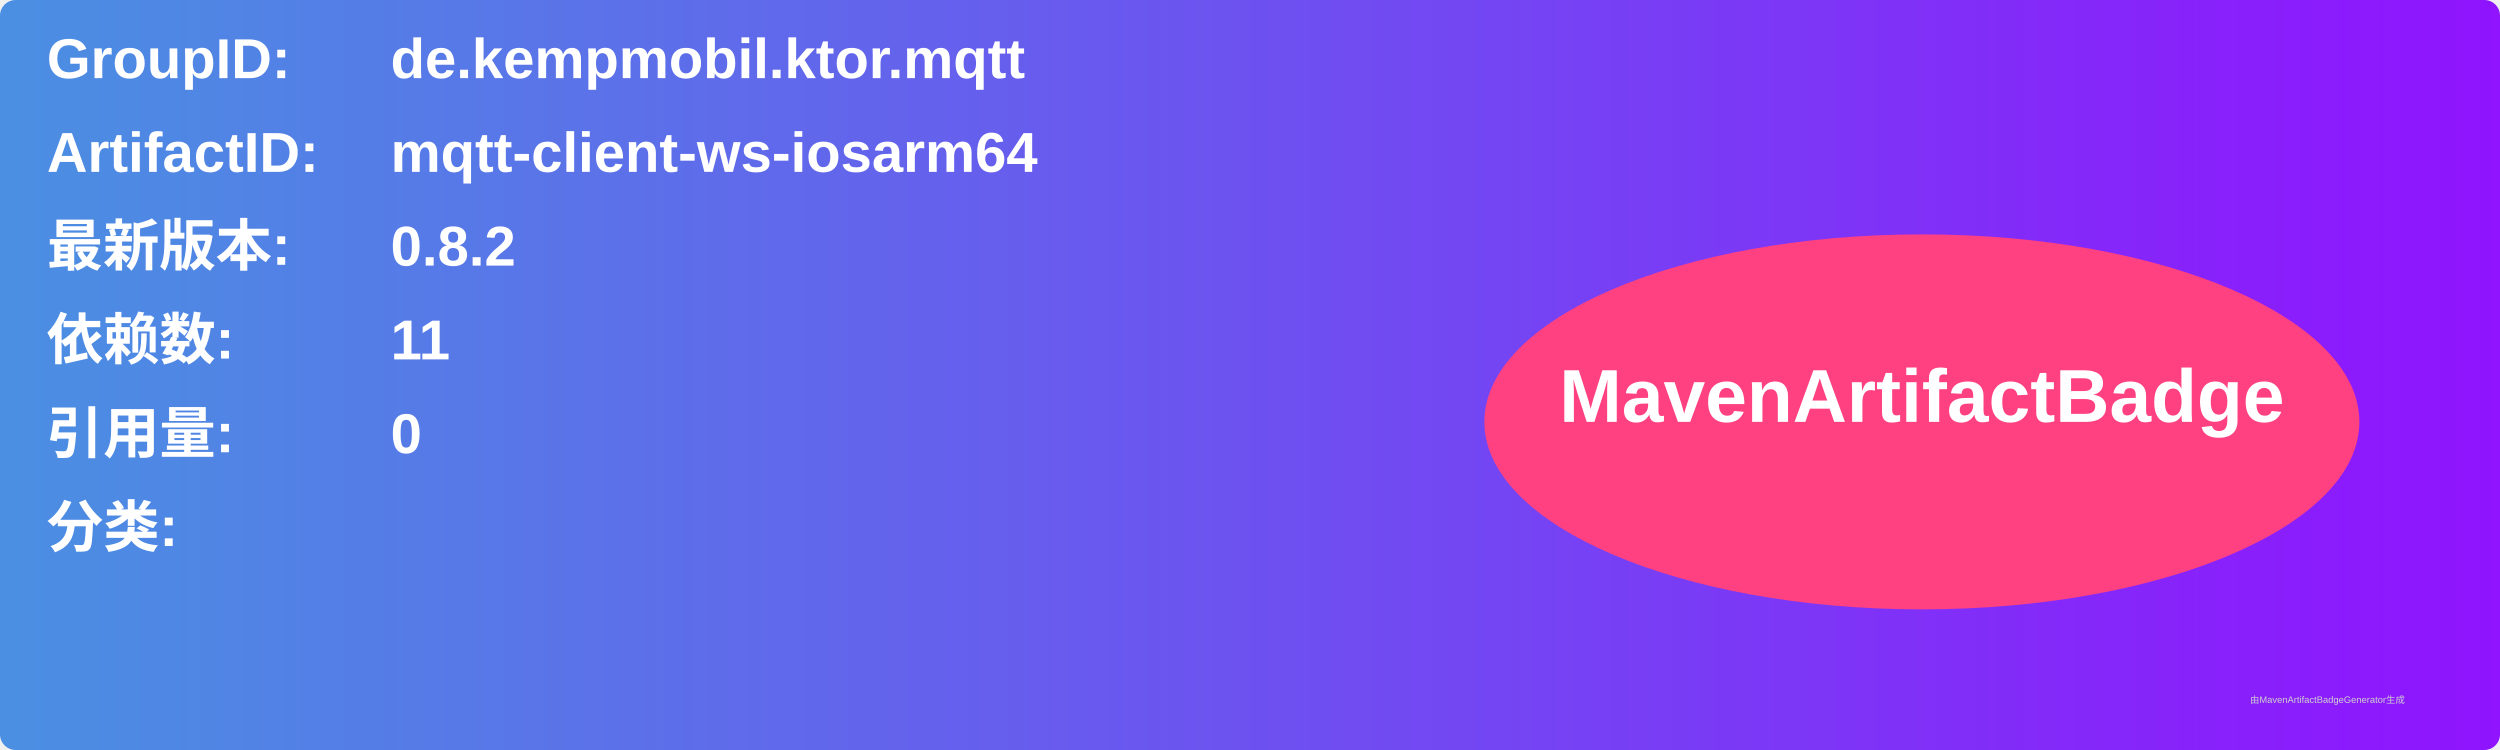
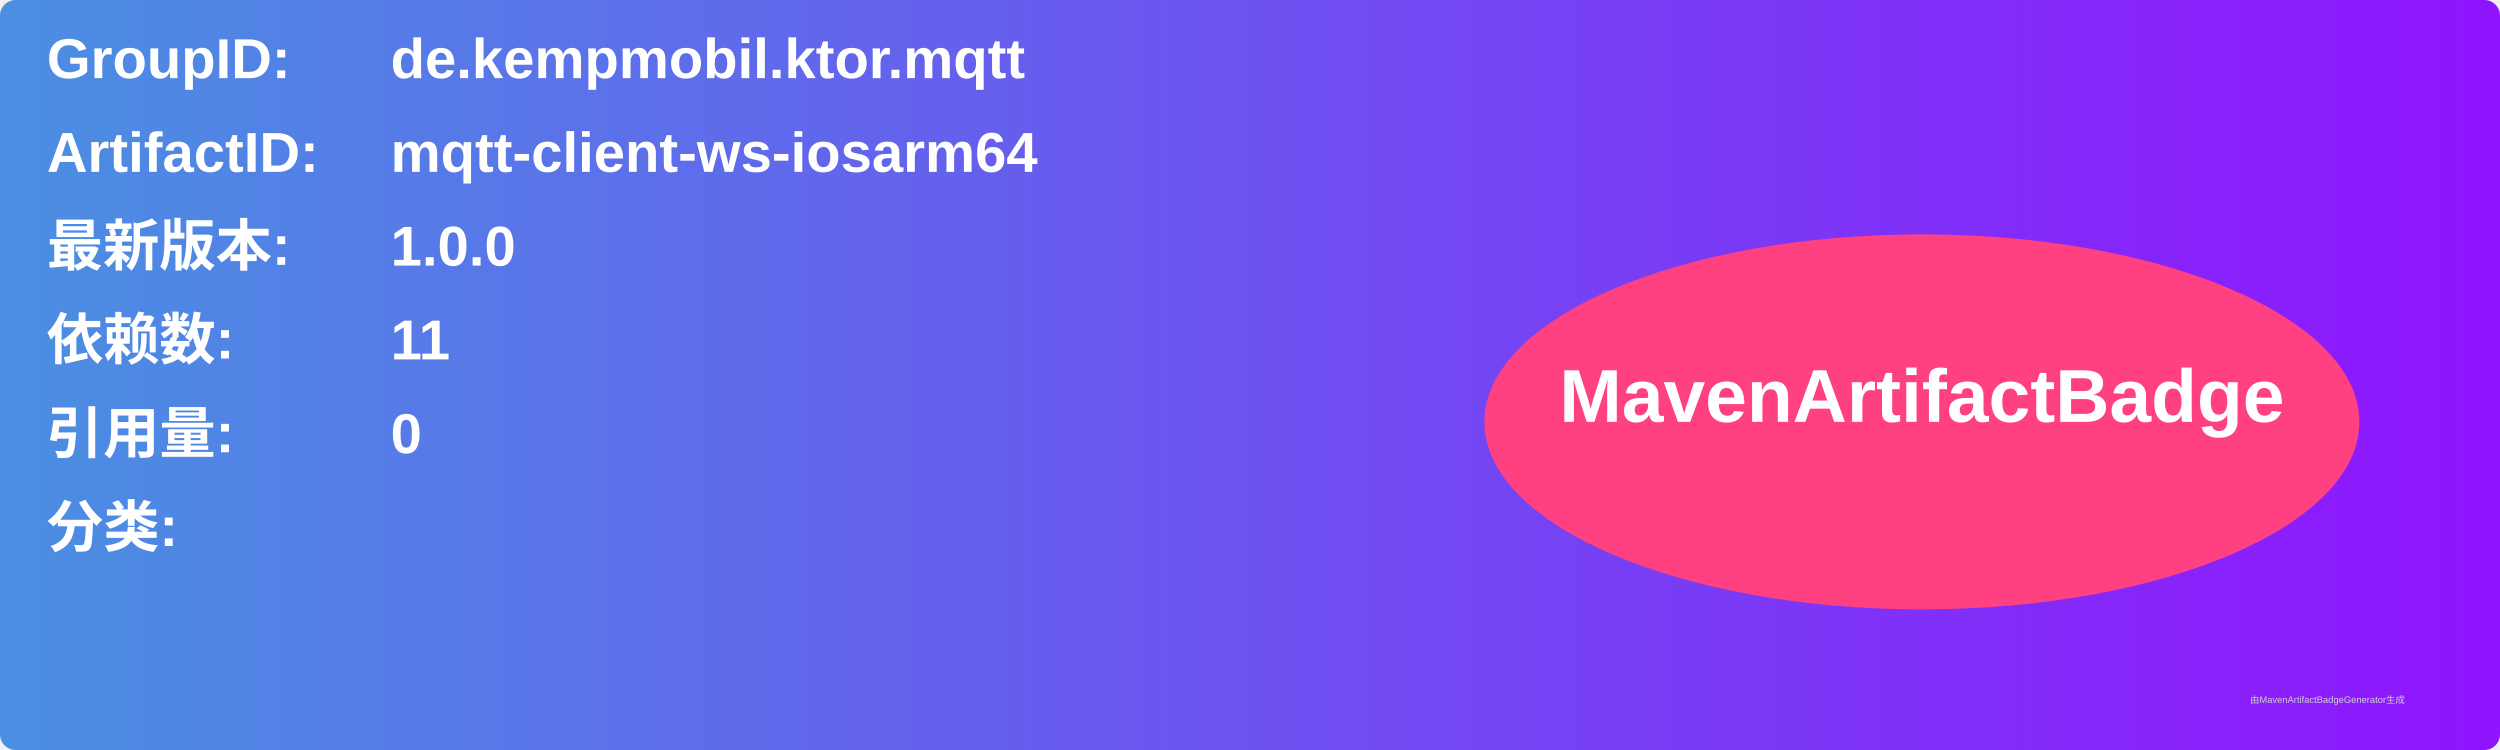
<svg xmlns="http://www.w3.org/2000/svg" width="800" height="240" viewBox="0 0 800 240">
  <linearGradient id="grad" x1="0%" y1="0%" x2="100%" y2="0%">
    <stop offset="0%" stop-color="#4a90e2" />
    <stop offset="100%" stop-color="#9013fe" />
  </linearGradient>
  <rect width="100%" height="100%" rx="5" ry="5" fill="url(#grad)" />
  <g transform="translate(15, 15)">
    <text x="0" y="10" font-family="Arial" font-size="18" fill="white" font-weight="bold" width="260">GroupID:</text>
    <text x="110" y="10" font-family="Arial" font-size="18" fill="white" font-weight="bold" width="460">de.kempmobil.ktor.mqtt</text>
    <text x="0" y="40" font-family="Arial" font-size="18" fill="white" font-weight="bold" width="260">ArtifactID:</text>
    <text x="110" y="40" font-family="Arial" font-size="18" fill="white" font-weight="bold" width="460">mqtt-client-ws-iosarm64</text>
    <text x="0" y="70" font-family="Arial" font-size="18" fill="white" font-weight="bold">最新版本:</text>
    <text x="110" y="70" font-family="Arial" font-size="18" fill="white" font-weight="bold">
-       <tspan font-weight="bold">0.8.2</tspan>
+       <tspan font-weight="bold">1.0.0</tspan>
    </text>
    <text x="0" y="100" font-family="Arial" font-size="18" fill="white" font-weight="bold">依赖数: </text>
    <text x="110" y="100" font-family="Arial" font-size="18" fill="white">
      <tspan font-weight="bold">11</tspan>
    </text>
    <text x="0" y="130" font-family="Arial" font-size="18" fill="white" font-weight="bold">引用量: </text>
    <text x="110" y="130" font-family="Arial" font-size="18" fill="white">
      <tspan font-weight="bold">0</tspan>
    </text>
    <text x="0" y="160" font-family="Arial" font-size="18" fill="white" font-weight="bold">分类:</text>
    <text x="10" y="190" font-family="Arial" font-size="10" fill="white">
      <tspan font-weight="bold" />
    </text>
    <ellipse cx="600" cy="120" rx="140" ry="60" fill="#ff4081" />
    <text x="600" y="120" text-anchor="middle" font-family="Arial" font-size="24" fill="white" font-weight="bold">MavenArtifactBadge</text>
  </g>
  <text x="720" y="225" font-family="Arial" font-size="3" fill="#d0d0d0">由MavenArtifactBadgeGenerator生成</text>
</svg>
